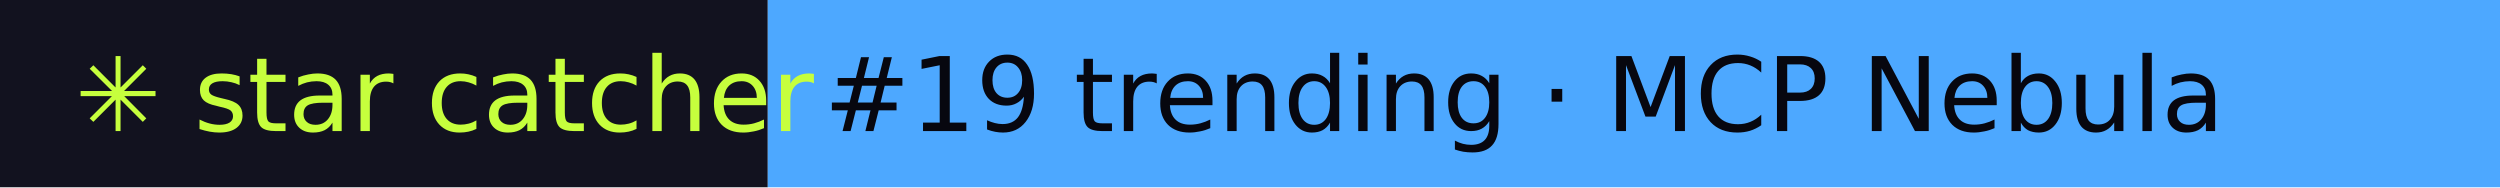
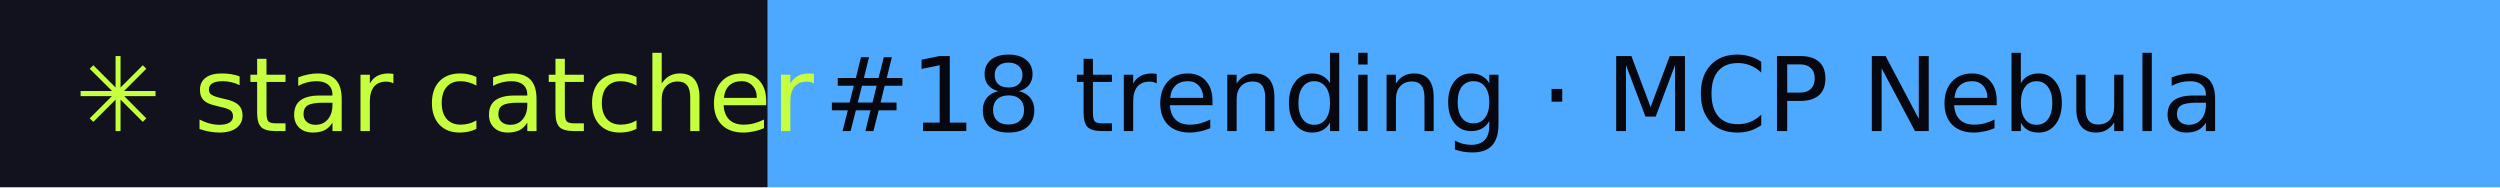
- <svg xmlns="http://www.w3.org/2000/svg" width="267" height="20" role="img" aria-label="star catcher: #19 trending · MCP Nebula">
+ <svg xmlns="http://www.w3.org/2000/svg" width="267" height="20" role="img" aria-label="star catcher: #18 trending · MCP Nebula">
  <rect width="82" height="20" fill="#12121F" />
  <rect x="82" width="185" height="20" fill="#4DA8FF" />
  <g font-family="Verdana,DejaVu Sans,sans-serif" font-size="11">
    <text x="8" y="14" fill="#C6FF3D">✳ star catcher</text>
-     <text x="88" y="14" fill="#07070F">#19 trending · MCP Nebula</text>
+     <text x="88" y="14" fill="#07070F">#18 trending · MCP Nebula</text>
  </g>
</svg>
